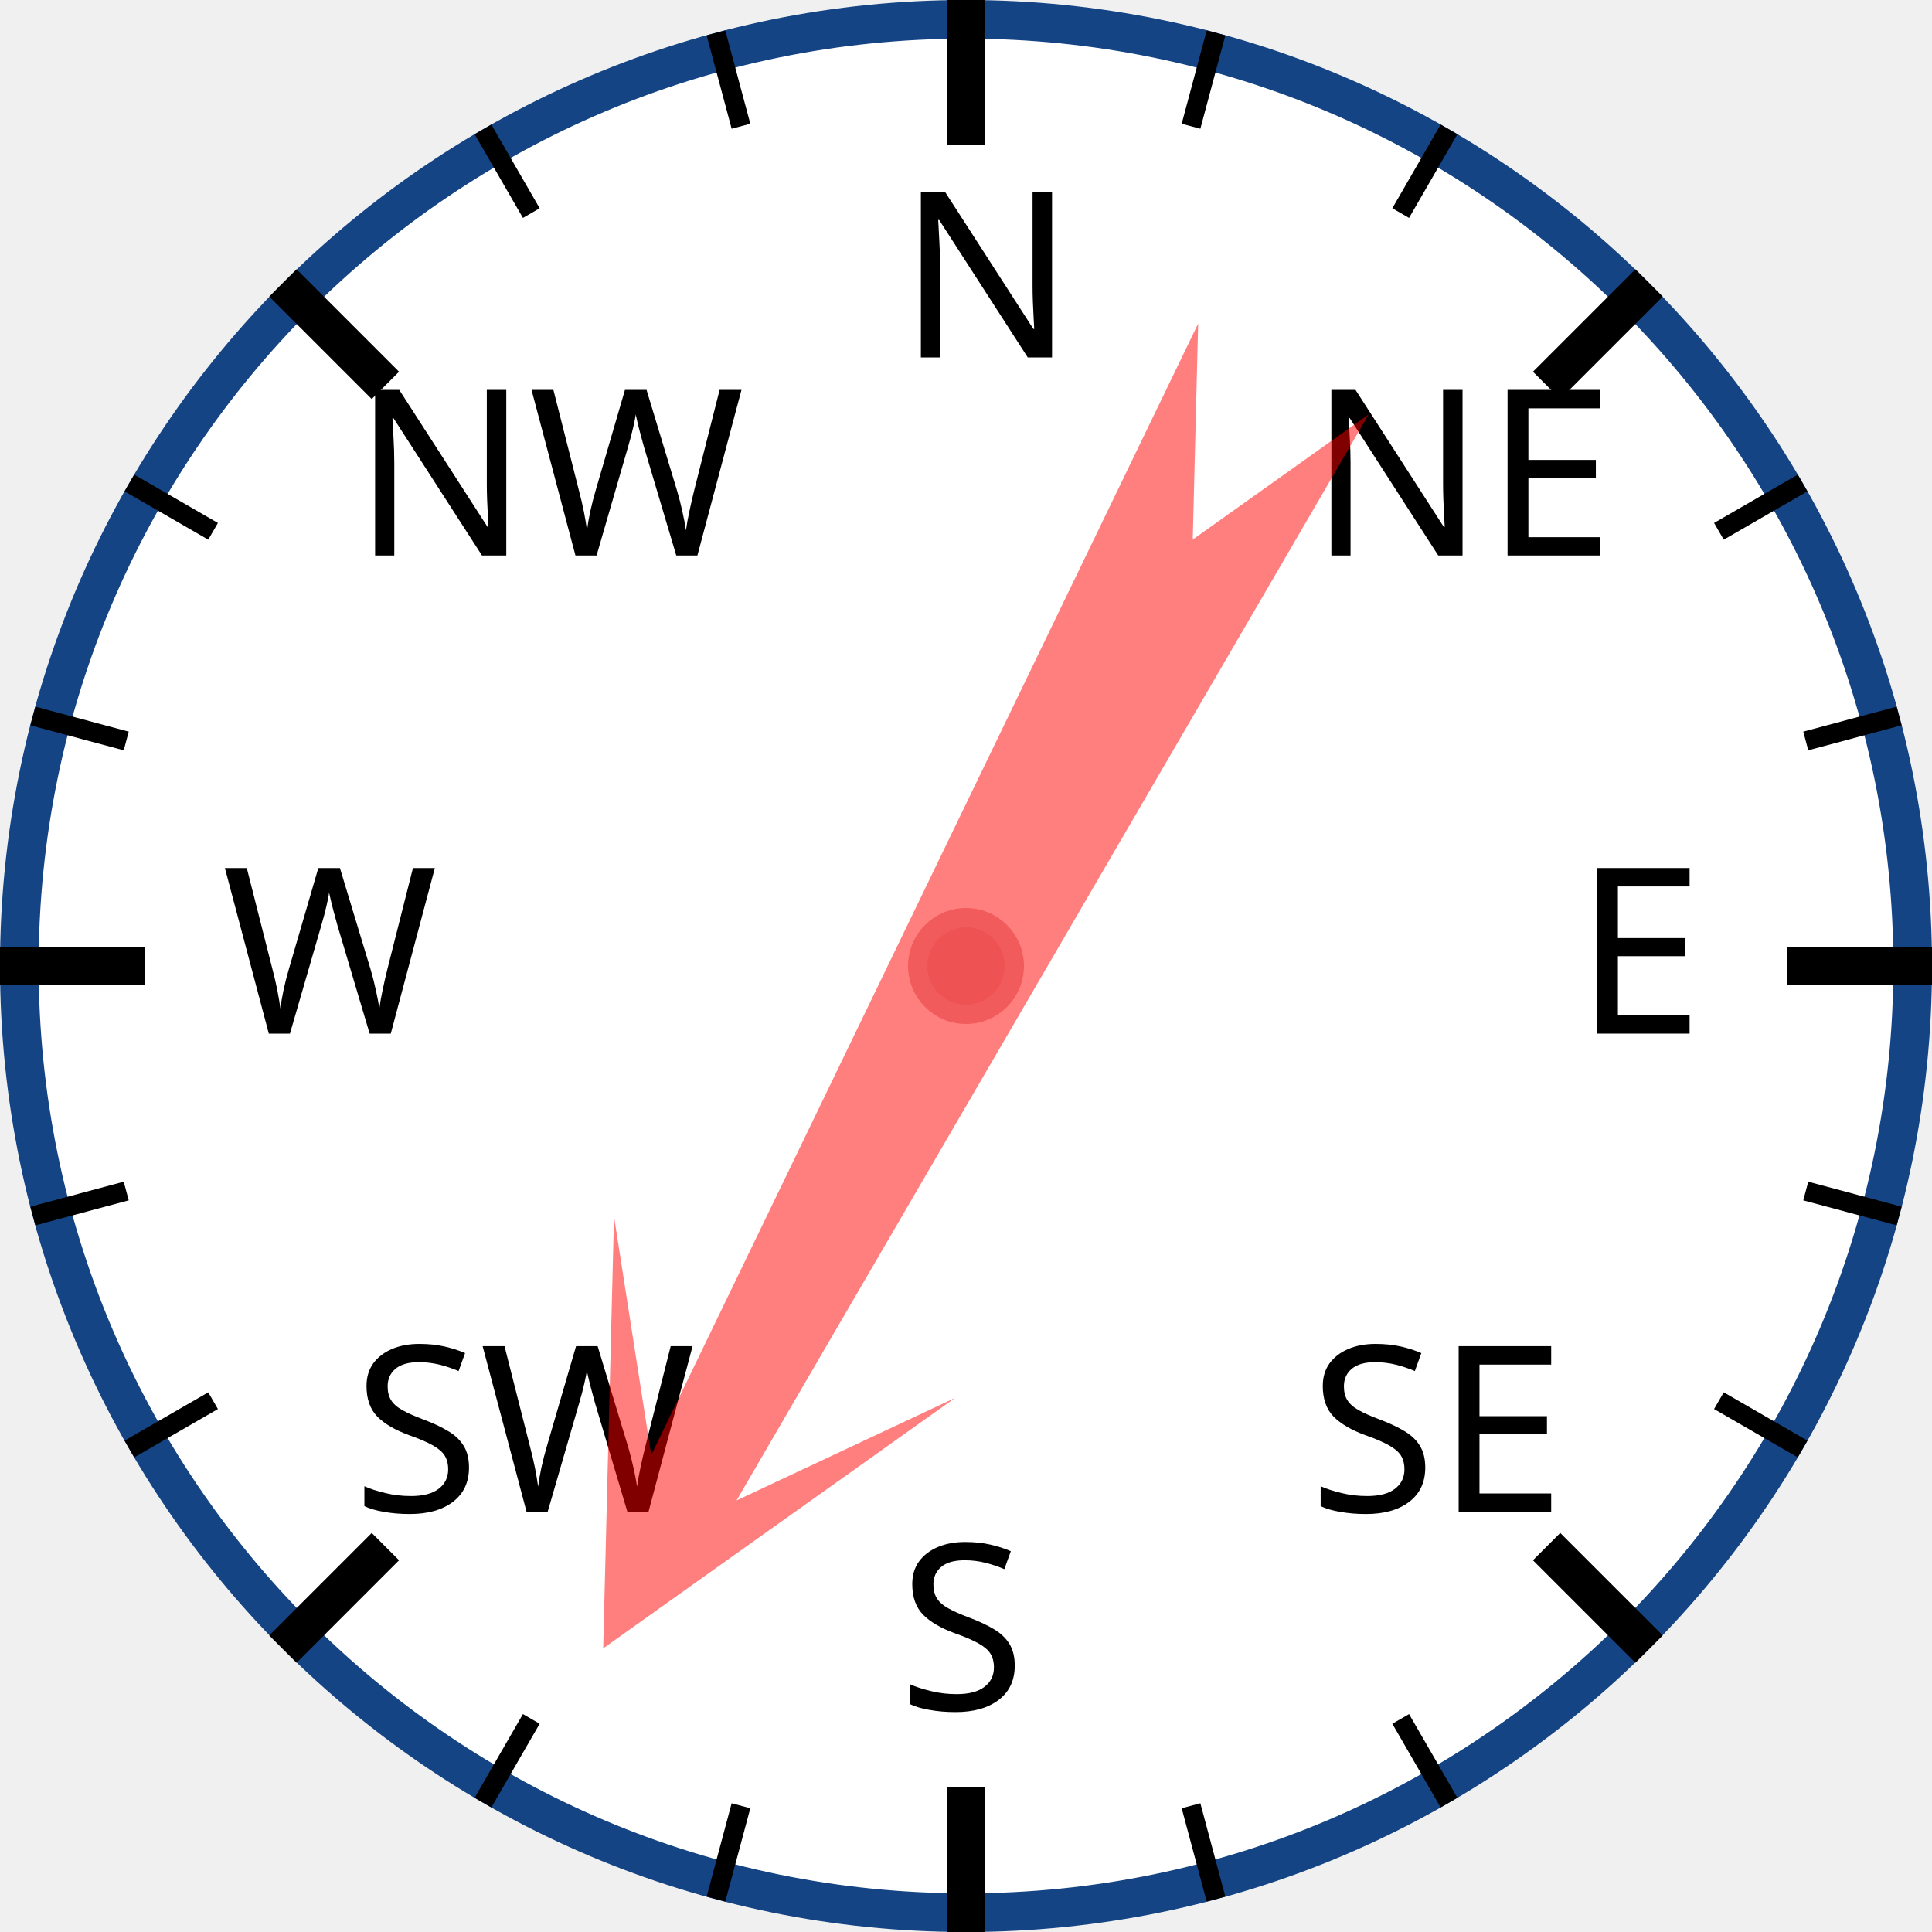
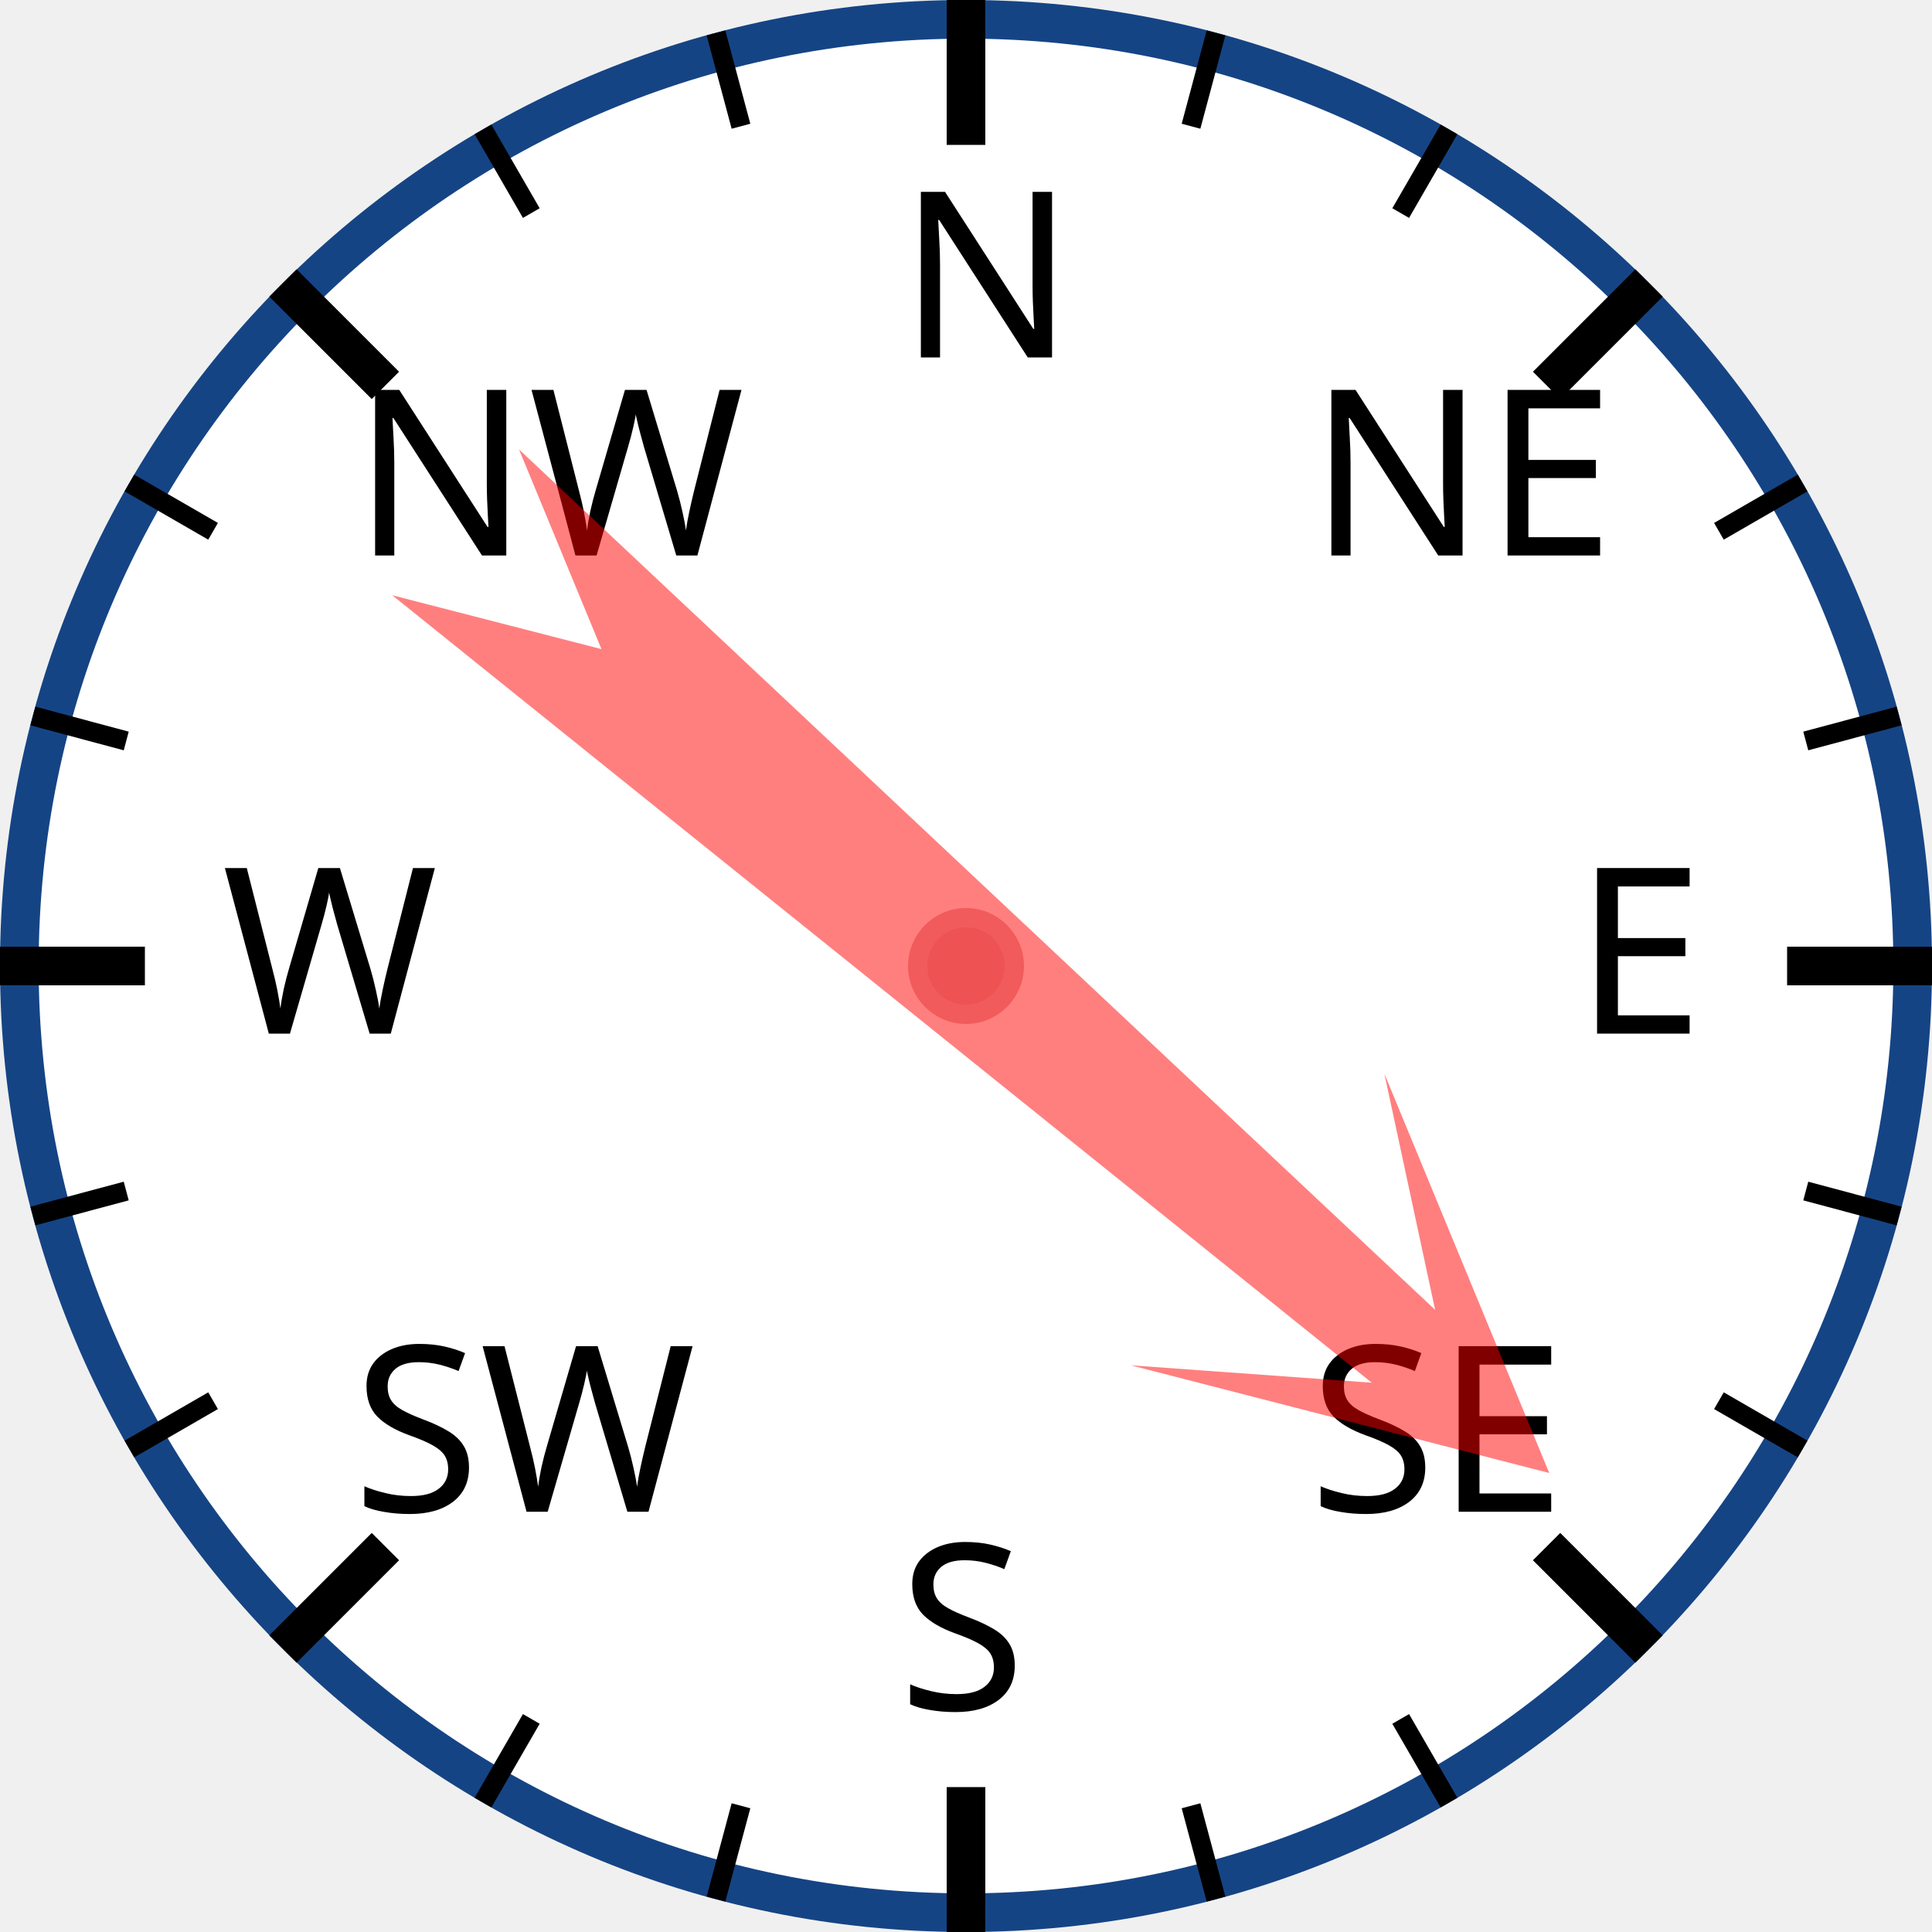
<svg xmlns="http://www.w3.org/2000/svg" width="120px" height="120px" viewBox="0 0 200 200">
  <circle cx="100" cy="100" r="98" style="fill: white; stroke: #154485; stroke-width: 4;" />
  <text x="93.0" y="37.0" style="font-family: sans-serif; font-size: 18pt;">N</text>
  <line x1="100.0" y1="0.0" x2="100.0" y2="15.0" style="stroke: black; stroke-width: 4;" />
  <line x1="74.118" y1="3.407" x2="76.706" y2="13.067" style="stroke: black; stroke-width: 2;" />
  <line x1="50" y1="13.397" x2="55" y2="22.058" style="stroke: black; stroke-width: 2;" />
  <text x="36.503" y="57.503" style="font-family: sans-serif; font-size: 18pt;">NW</text>
  <line x1="29.289" y1="29.289" x2="39.896" y2="39.896" style="stroke: black; stroke-width: 4;" />
  <line x1="13.397" y1="50" x2="22.058" y2="55" style="stroke: black; stroke-width: 2;" />
  <line x1="3.407" y1="74.118" x2="13.067" y2="76.706" style="stroke: black; stroke-width: 2;" />
  <text x="23.0" y="107.0" style="font-family: sans-serif; font-size: 18pt;">W</text>
  <line x1="0.0" y1="100.0" x2="15.0" y2="100.0" style="stroke: black; stroke-width: 4;" />
  <line x1="3.407" y1="125.882" x2="13.067" y2="123.294" style="stroke: black; stroke-width: 2;" />
  <line x1="13.397" y1="150" x2="22.058" y2="145" style="stroke: black; stroke-width: 2;" />
  <text x="36.503" y="156.497" style="font-family: sans-serif; font-size: 18pt;">SW</text>
  <line x1="29.289" y1="170.711" x2="39.896" y2="160.104" style="stroke: black; stroke-width: 4;" />
  <line x1="50" y1="186.603" x2="55" y2="177.942" style="stroke: black; stroke-width: 2;" />
  <line x1="74.118" y1="196.593" x2="76.706" y2="186.933" style="stroke: black; stroke-width: 2;" />
  <text x="93" y="177.0" style="font-family: sans-serif; font-size: 18pt;">S</text>
  <line x1="100" y1="200.0" x2="100" y2="185.0" style="stroke: black; stroke-width: 4;" />
  <line x1="125.882" y1="196.593" x2="123.294" y2="186.933" style="stroke: black; stroke-width: 2;" />
  <line x1="150.0" y1="186.603" x2="145.0" y2="177.942" style="stroke: black; stroke-width: 2;" />
  <text x="135.497" y="156.497" style="font-family: sans-serif; font-size: 18pt;">SE</text>
  <line x1="170.711" y1="170.711" x2="160.104" y2="160.104" style="stroke: black; stroke-width: 4;" />
  <line x1="186.603" y1="150" x2="177.942" y2="145" style="stroke: black; stroke-width: 2;" />
  <line x1="196.593" y1="125.882" x2="186.933" y2="123.294" style="stroke: black; stroke-width: 2;" />
  <text x="163.0" y="107" style="font-family: sans-serif; font-size: 18pt;">E</text>
  <line x1="200.0" y1="100" x2="185.0" y2="100" style="stroke: black; stroke-width: 4;" />
  <line x1="196.593" y1="74.118" x2="186.933" y2="76.706" style="stroke: black; stroke-width: 2;" />
  <line x1="186.603" y1="50" x2="177.942" y2="55" style="stroke: black; stroke-width: 2;" />
  <text x="135.497" y="57.503" style="font-family: sans-serif; font-size: 18pt;">NE</text>
  <line x1="170.711" y1="29.289" x2="160.104" y2="39.896" style="stroke: black; stroke-width: 4;" />
  <line x1="150" y1="13.397" x2="145" y2="22.058" style="stroke: black; stroke-width: 2;" />
  <line x1="125.882" y1="3.407" x2="123.294" y2="13.067" style="stroke: black; stroke-width: 2;" />
-   <polygon points="100 20 120 60 105 40 110 170 100 150 90 170 95 40 80 60" style="fill: red; fill-opacity: 0.5;" transform="rotate(208,100,100)" />
+   <polygon points="100 20 120 60 105 40 110 170 100 150 90 170 95 40 80 60" style="fill: red; fill-opacity: 0.5;" transform="rotate(131,100,100)" />
  <circle cx="100" cy="100" r="5" style="fill: #EE5252; stroke: #F25B5B; stroke-width: 2;" />
</svg>
